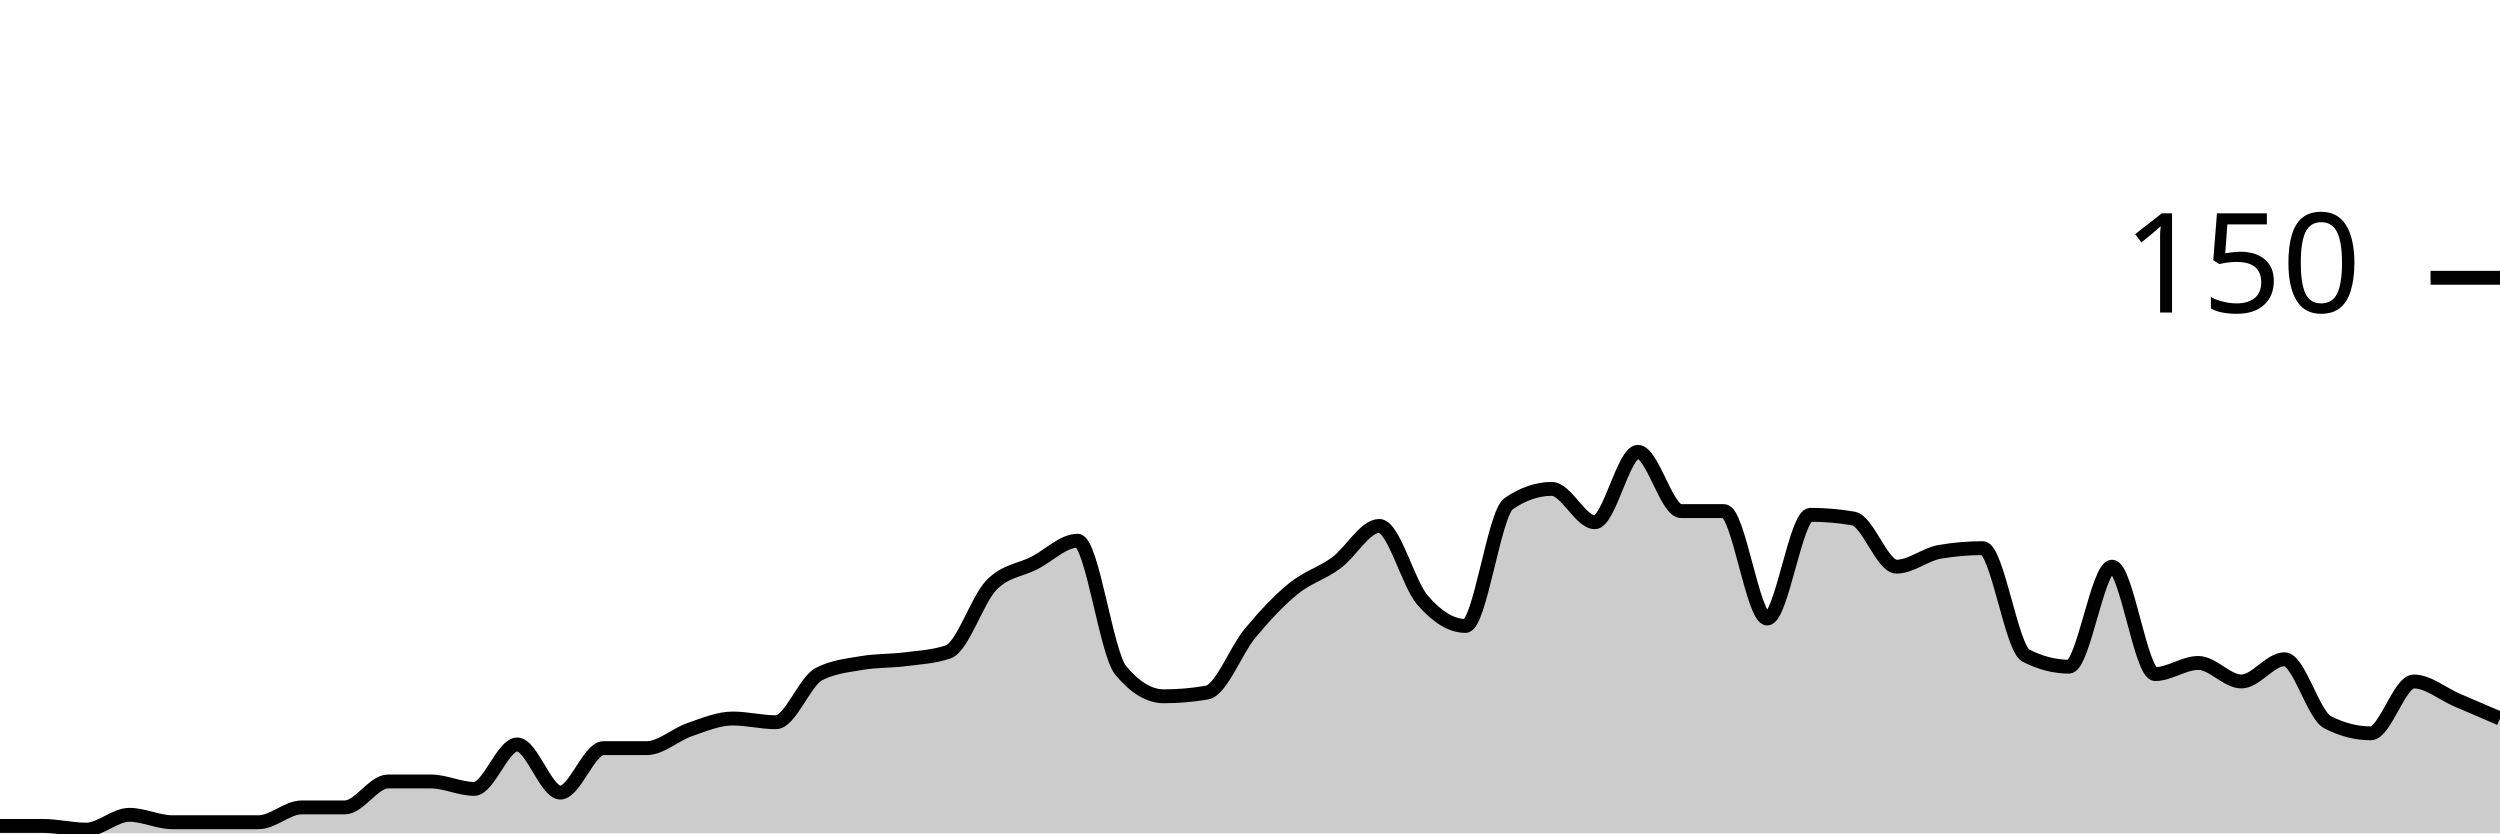
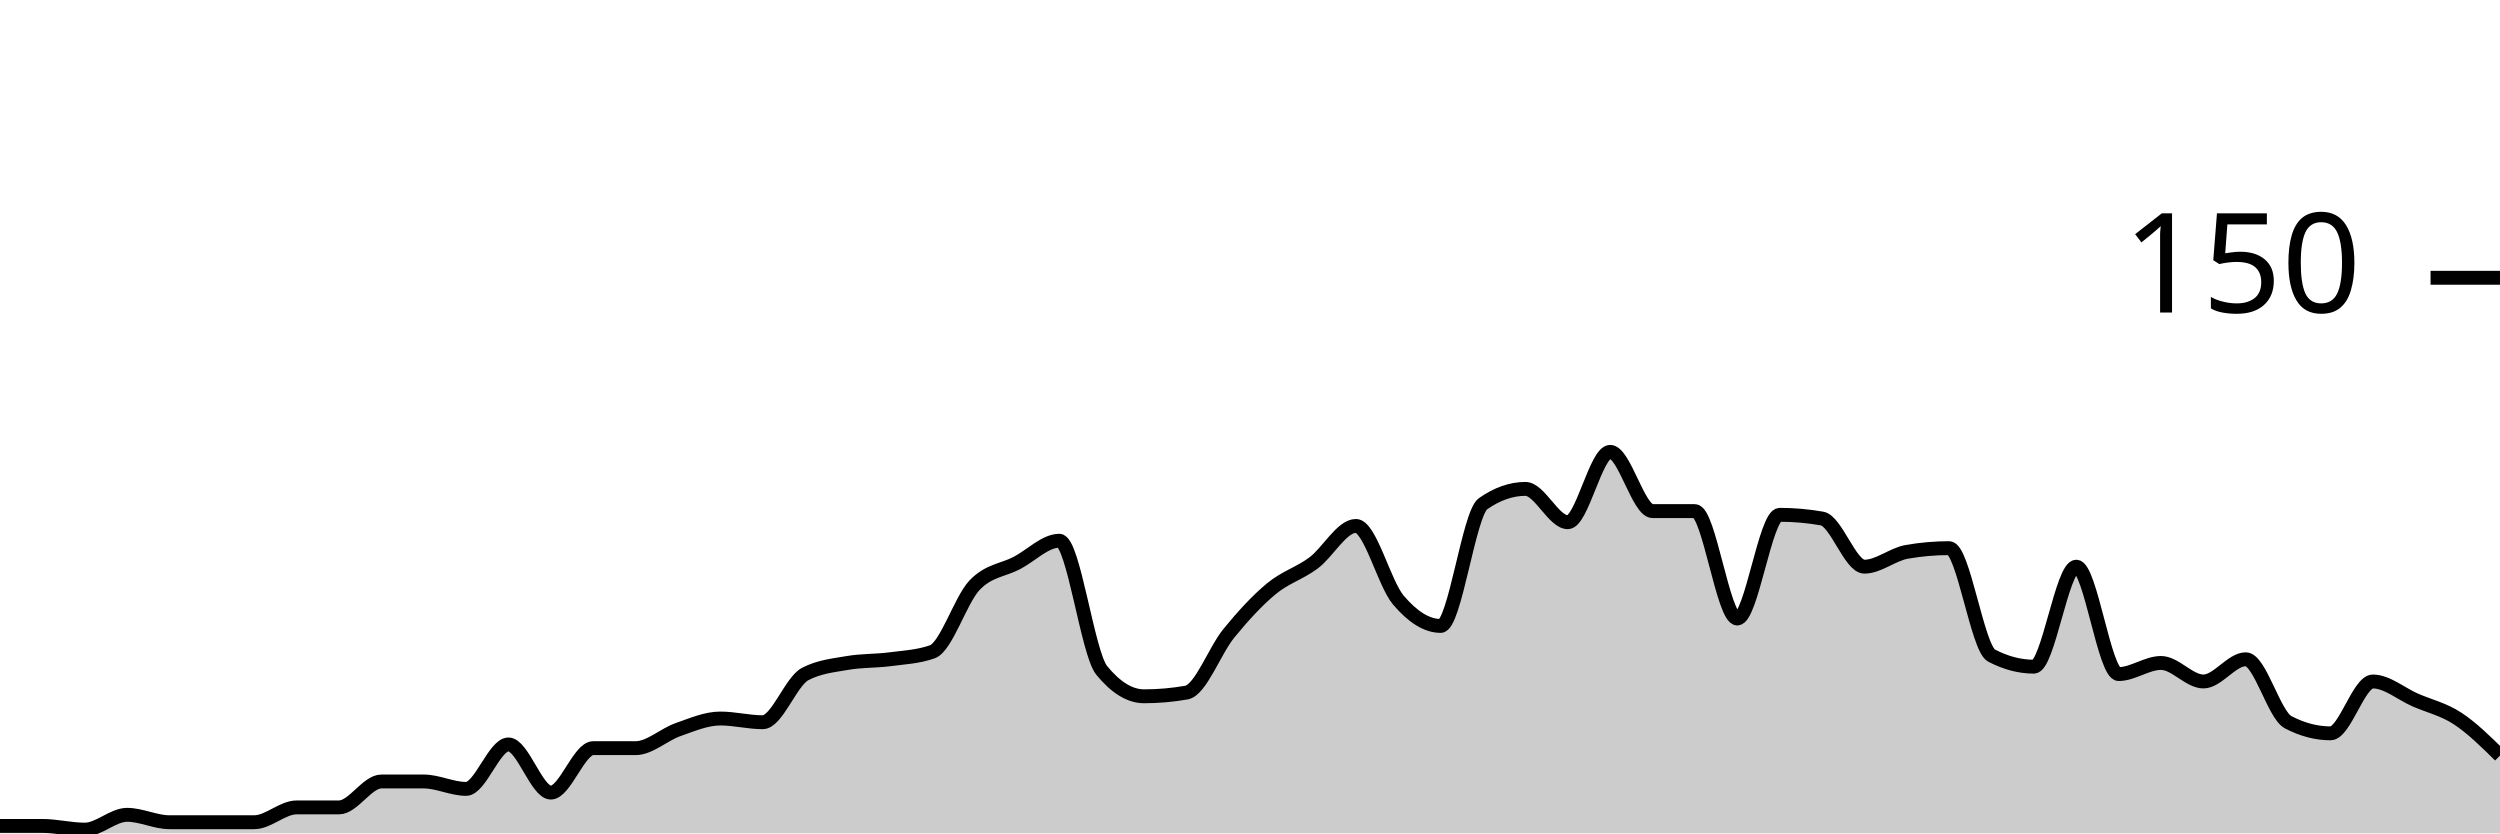
<svg xmlns="http://www.w3.org/2000/svg" viewBox="0 0 180 60">
  <g transform="translate(0,20)">
-     <path class="area" fill="rgba(0, 0, 0, 0.2)" d="M0,39.467C1.034,39.467,2.069,39.467,3.103,39.467C4.138,39.467,5.172,39.733,6.207,39.733C7.241,39.733,8.276,38.667,9.31,38.667C10.345,38.667,11.379,39.2,12.414,39.2C13.448,39.2,14.483,39.2,15.517,39.2C16.552,39.2,17.586,39.2,18.621,39.2C19.655,39.2,20.69,38.133,21.724,38.133C22.759,38.133,23.793,38.133,24.828,38.133C25.862,38.133,26.897,36.267,27.931,36.267C28.966,36.267,30,36.267,31.034,36.267C32.069,36.267,33.103,36.8,34.138,36.8C35.172,36.8,36.207,33.6,37.241,33.6C38.276,33.6,39.31,37.067,40.345,37.067C41.379,37.067,42.414,33.867,43.448,33.867C44.483,33.867,45.517,33.867,46.552,33.867C47.586,33.867,48.621,32.889,49.655,32.533C50.69,32.178,51.724,31.733,52.759,31.733C53.793,31.733,54.828,32,55.862,32C56.897,32,57.931,29.067,58.966,28.533C60,28,61.034,27.911,62.069,27.733C63.103,27.556,64.138,27.6,65.172,27.467C66.207,27.333,67.241,27.289,68.276,26.933C69.31,26.578,70.345,23.2,71.379,22.133C72.414,21.067,73.448,21.067,74.483,20.533C75.517,20,76.552,18.933,77.586,18.933C78.621,18.933,79.655,27.022,80.69,28.267C81.724,29.511,82.759,30.133,83.793,30.133C84.828,30.133,85.862,30.044,86.897,29.867C87.931,29.689,88.966,26.844,90,25.6C91.034,24.356,92.069,23.244,93.103,22.4C94.138,21.556,95.172,21.289,96.207,20.533C97.241,19.778,98.276,17.867,99.31,17.867C100.345,17.867,101.379,22,102.414,23.2C103.448,24.4,104.483,25.067,105.517,25.067C106.552,25.067,107.586,16.978,108.621,16.267C109.655,15.556,110.69,15.2,111.724,15.2C112.759,15.2,113.793,17.6,114.828,17.6C115.862,17.6,116.897,12.533,117.931,12.533C118.966,12.533,120,16.8,121.034,16.8C122.069,16.8,123.103,16.8,124.138,16.8C125.172,16.8,126.207,24.533,127.241,24.533C128.276,24.533,129.31,17.067,130.345,17.067C131.379,17.067,132.414,17.156,133.448,17.333C134.483,17.511,135.517,20.8,136.552,20.8C137.586,20.8,138.621,19.911,139.655,19.733C140.69,19.556,141.724,19.467,142.759,19.467C143.793,19.467,144.828,26.667,145.862,27.2C146.897,27.733,147.931,28,148.966,28C150,28,151.034,20.8,152.069,20.8C153.103,20.8,154.138,28.533,155.172,28.533C156.207,28.533,157.241,27.733,158.276,27.733C159.31,27.733,160.345,29.067,161.379,29.067C162.414,29.067,163.448,27.467,164.483,27.467C165.517,27.467,166.552,31.467,167.586,32C168.621,32.533,169.655,32.8,170.69,32.8C171.724,32.8,172.759,29.067,173.793,29.067C174.828,29.067,175.862,29.956,176.897,30.4C177.931,30.844,178.966,31.289,180,31.733L180,40C178.966,40,177.931,40,176.897,40C175.862,40,174.828,40,173.793,40C172.759,40,171.724,40,170.69,40C169.655,40,168.621,40,167.586,40C166.552,40,165.517,40,164.483,40C163.448,40,162.414,40,161.379,40C160.345,40,159.31,40,158.276,40C157.241,40,156.207,40,155.172,40C154.138,40,153.103,40,152.069,40C151.034,40,150,40,148.966,40C147.931,40,146.897,40,145.862,40C144.828,40,143.793,40,142.759,40C141.724,40,140.69,40,139.655,40C138.621,40,137.586,40,136.552,40C135.517,40,134.483,40,133.448,40C132.414,40,131.379,40,130.345,40C129.31,40,128.276,40,127.241,40C126.207,40,125.172,40,124.138,40C123.103,40,122.069,40,121.034,40C120,40,118.966,40,117.931,40C116.897,40,115.862,40,114.828,40C113.793,40,112.759,40,111.724,40C110.69,40,109.655,40,108.621,40C107.586,40,106.552,40,105.517,40C104.483,40,103.448,40,102.414,40C101.379,40,100.345,40,99.31,40C98.276,40,97.241,40,96.207,40C95.172,40,94.138,40,93.103,40C92.069,40,91.034,40,90,40C88.966,40,87.931,40,86.897,40C85.862,40,84.828,40,83.793,40C82.759,40,81.724,40,80.69,40C79.655,40,78.621,40,77.586,40C76.552,40,75.517,40,74.483,40C73.448,40,72.414,40,71.379,40C70.345,40,69.31,40,68.276,40C67.241,40,66.207,40,65.172,40C64.138,40,63.103,40,62.069,40C61.034,40,60,40,58.966,40C57.931,40,56.897,40,55.862,40C54.828,40,53.793,40,52.759,40C51.724,40,50.69,40,49.655,40C48.621,40,47.586,40,46.552,40C45.517,40,44.483,40,43.448,40C42.414,40,41.379,40,40.345,40C39.31,40,38.276,40,37.241,40C36.207,40,35.172,40,34.138,40C33.103,40,32.069,40,31.034,40C30,40,28.966,40,27.931,40C26.897,40,25.862,40,24.828,40C23.793,40,22.759,40,21.724,40C20.69,40,19.655,40,18.621,40C17.586,40,16.552,40,15.517,40C14.483,40,13.448,40,12.414,40C11.379,40,10.345,40,9.31,40C8.276,40,7.241,40,6.207,40C5.172,40,4.138,40,3.103,40C2.069,40,1.034,40,0,40Z" />
-     <path class="line" stroke="black" fill="none" d="M0,39.467C1.034,39.467,2.069,39.467,3.103,39.467C4.138,39.467,5.172,39.733,6.207,39.733C7.241,39.733,8.276,38.667,9.31,38.667C10.345,38.667,11.379,39.2,12.414,39.2C13.448,39.2,14.483,39.2,15.517,39.2C16.552,39.2,17.586,39.2,18.621,39.2C19.655,39.2,20.69,38.133,21.724,38.133C22.759,38.133,23.793,38.133,24.828,38.133C25.862,38.133,26.897,36.267,27.931,36.267C28.966,36.267,30,36.267,31.034,36.267C32.069,36.267,33.103,36.8,34.138,36.8C35.172,36.8,36.207,33.6,37.241,33.6C38.276,33.6,39.31,37.067,40.345,37.067C41.379,37.067,42.414,33.867,43.448,33.867C44.483,33.867,45.517,33.867,46.552,33.867C47.586,33.867,48.621,32.889,49.655,32.533C50.69,32.178,51.724,31.733,52.759,31.733C53.793,31.733,54.828,32,55.862,32C56.897,32,57.931,29.067,58.966,28.533C60,28,61.034,27.911,62.069,27.733C63.103,27.556,64.138,27.6,65.172,27.467C66.207,27.333,67.241,27.289,68.276,26.933C69.31,26.578,70.345,23.2,71.379,22.133C72.414,21.067,73.448,21.067,74.483,20.533C75.517,20,76.552,18.933,77.586,18.933C78.621,18.933,79.655,27.022,80.69,28.267C81.724,29.511,82.759,30.133,83.793,30.133C84.828,30.133,85.862,30.044,86.897,29.867C87.931,29.689,88.966,26.844,90,25.6C91.034,24.356,92.069,23.244,93.103,22.4C94.138,21.556,95.172,21.289,96.207,20.533C97.241,19.778,98.276,17.867,99.31,17.867C100.345,17.867,101.379,22,102.414,23.2C103.448,24.4,104.483,25.067,105.517,25.067C106.552,25.067,107.586,16.978,108.621,16.267C109.655,15.556,110.69,15.2,111.724,15.2C112.759,15.2,113.793,17.6,114.828,17.6C115.862,17.6,116.897,12.533,117.931,12.533C118.966,12.533,120,16.8,121.034,16.8C122.069,16.8,123.103,16.8,124.138,16.8C125.172,16.8,126.207,24.533,127.241,24.533C128.276,24.533,129.31,17.067,130.345,17.067C131.379,17.067,132.414,17.156,133.448,17.333C134.483,17.511,135.517,20.8,136.552,20.8C137.586,20.8,138.621,19.911,139.655,19.733C140.69,19.556,141.724,19.467,142.759,19.467C143.793,19.467,144.828,26.667,145.862,27.2C146.897,27.733,147.931,28,148.966,28C150,28,151.034,20.8,152.069,20.8C153.103,20.8,154.138,28.533,155.172,28.533C156.207,28.533,157.241,27.733,158.276,27.733C159.31,27.733,160.345,29.067,161.379,29.067C162.414,29.067,163.448,27.467,164.483,27.467C165.517,27.467,166.552,31.467,167.586,32C168.621,32.533,169.655,32.8,170.69,32.8C171.724,32.8,172.759,29.067,173.793,29.067C174.828,29.067,175.862,29.956,176.897,30.4C177.931,30.844,178.966,31.289,180,31.733" />
+     <path class="area" fill="rgba(0, 0, 0, 0.2)" d="M0,39.467C1.017,39.467,2.034,39.467,3.051,39.467C4.068,39.467,5.085,39.733,6.102,39.733C7.119,39.733,8.136,38.667,9.153,38.667C10.169,38.667,11.186,39.2,12.203,39.2C13.22,39.2,14.237,39.2,15.254,39.2C16.271,39.2,17.288,39.2,18.305,39.2C19.322,39.2,20.339,38.133,21.356,38.133C22.373,38.133,23.39,38.133,24.407,38.133C25.424,38.133,26.441,36.267,27.458,36.267C28.475,36.267,29.492,36.267,30.508,36.267C31.525,36.267,32.542,36.8,33.559,36.8C34.576,36.8,35.593,33.6,36.61,33.6C37.627,33.6,38.644,37.067,39.661,37.067C40.678,37.067,41.695,33.867,42.712,33.867C43.729,33.867,44.746,33.867,45.763,33.867C46.78,33.867,47.797,32.889,48.814,32.533C49.831,32.178,50.847,31.733,51.864,31.733C52.881,31.733,53.898,32,54.915,32C55.932,32,56.949,29.067,57.966,28.533C58.983,28,60,27.911,61.017,27.733C62.034,27.556,63.051,27.6,64.068,27.467C65.085,27.333,66.102,27.289,67.119,26.933C68.136,26.578,69.153,23.2,70.169,22.133C71.186,21.067,72.203,21.067,73.22,20.533C74.237,20,75.254,18.933,76.271,18.933C77.288,18.933,78.305,27.022,79.322,28.267C80.339,29.511,81.356,30.133,82.373,30.133C83.39,30.133,84.407,30.044,85.424,29.867C86.441,29.689,87.458,26.844,88.475,25.6C89.492,24.356,90.508,23.244,91.525,22.4C92.542,21.556,93.559,21.289,94.576,20.533C95.593,19.778,96.61,17.867,97.627,17.867C98.644,17.867,99.661,22,100.678,23.2C101.695,24.4,102.712,25.067,103.729,25.067C104.746,25.067,105.763,16.978,106.78,16.267C107.797,15.556,108.814,15.2,109.831,15.2C110.847,15.2,111.864,17.6,112.881,17.6C113.898,17.6,114.915,12.533,115.932,12.533C116.949,12.533,117.966,16.8,118.983,16.8C120,16.8,121.017,16.8,122.034,16.8C123.051,16.8,124.068,24.533,125.085,24.533C126.102,24.533,127.119,17.067,128.136,17.067C129.153,17.067,130.169,17.156,131.186,17.333C132.203,17.511,133.22,20.8,134.237,20.8C135.254,20.8,136.271,19.911,137.288,19.733C138.305,19.556,139.322,19.467,140.339,19.467C141.356,19.467,142.373,26.667,143.39,27.2C144.407,27.733,145.424,28,146.441,28C147.458,28,148.475,20.8,149.492,20.8C150.508,20.8,151.525,28.533,152.542,28.533C153.559,28.533,154.576,27.733,155.593,27.733C156.61,27.733,157.627,29.067,158.644,29.067C159.661,29.067,160.678,27.467,161.695,27.467C162.712,27.467,163.729,31.467,164.746,32C165.763,32.533,166.78,32.8,167.797,32.8C168.814,32.8,169.831,29.067,170.847,29.067C171.864,29.067,172.881,29.956,173.898,30.4C174.915,30.844,175.932,31.067,176.949,31.733C177.966,32.4,178.983,33.4,180,34.4L180,40C178.983,40,177.966,40,176.949,40C175.932,40,174.915,40,173.898,40C172.881,40,171.864,40,170.847,40C169.831,40,168.814,40,167.797,40C166.78,40,165.763,40,164.746,40C163.729,40,162.712,40,161.695,40C160.678,40,159.661,40,158.644,40C157.627,40,156.61,40,155.593,40C154.576,40,153.559,40,152.542,40C151.525,40,150.508,40,149.492,40C148.475,40,147.458,40,146.441,40C145.424,40,144.407,40,143.39,40C142.373,40,141.356,40,140.339,40C139.322,40,138.305,40,137.288,40C136.271,40,135.254,40,134.237,40C133.22,40,132.203,40,131.186,40C130.169,40,129.153,40,128.136,40C127.119,40,126.102,40,125.085,40C124.068,40,123.051,40,122.034,40C121.017,40,120,40,118.983,40C117.966,40,116.949,40,115.932,40C114.915,40,113.898,40,112.881,40C111.864,40,110.847,40,109.831,40C108.814,40,107.797,40,106.78,40C105.763,40,104.746,40,103.729,40C102.712,40,101.695,40,100.678,40C99.661,40,98.644,40,97.627,40C96.61,40,95.593,40,94.576,40C93.559,40,92.542,40,91.525,40C90.508,40,89.492,40,88.475,40C87.458,40,86.441,40,85.424,40C84.407,40,83.39,40,82.373,40C81.356,40,80.339,40,79.322,40C78.305,40,77.288,40,76.271,40C75.254,40,74.237,40,73.22,40C72.203,40,71.186,40,70.169,40C69.153,40,68.136,40,67.119,40C66.102,40,65.085,40,64.068,40C63.051,40,62.034,40,61.017,40C60,40,58.983,40,57.966,40C56.949,40,55.932,40,54.915,40C53.898,40,52.881,40,51.864,40C50.847,40,49.831,40,48.814,40C47.797,40,46.78,40,45.763,40C44.746,40,43.729,40,42.712,40C41.695,40,40.678,40,39.661,40C38.644,40,37.627,40,36.61,40C35.593,40,34.576,40,33.559,40C32.542,40,31.525,40,30.508,40C29.492,40,28.475,40,27.458,40C26.441,40,25.424,40,24.407,40C23.39,40,22.373,40,21.356,40C20.339,40,19.322,40,18.305,40C17.288,40,16.271,40,15.254,40C14.237,40,13.22,40,12.203,40C11.186,40,10.169,40,9.153,40C8.136,40,7.119,40,6.102,40C5.085,40,4.068,40,3.051,40C2.034,40,1.017,40,0,40Z" />
+     <path class="line" stroke="black" fill="none" d="M0,39.467C1.017,39.467,2.034,39.467,3.051,39.467C4.068,39.467,5.085,39.733,6.102,39.733C7.119,39.733,8.136,38.667,9.153,38.667C10.169,38.667,11.186,39.2,12.203,39.2C13.22,39.2,14.237,39.2,15.254,39.2C16.271,39.2,17.288,39.2,18.305,39.2C19.322,39.2,20.339,38.133,21.356,38.133C22.373,38.133,23.39,38.133,24.407,38.133C25.424,38.133,26.441,36.267,27.458,36.267C28.475,36.267,29.492,36.267,30.508,36.267C31.525,36.267,32.542,36.8,33.559,36.8C34.576,36.8,35.593,33.6,36.61,33.6C37.627,33.6,38.644,37.067,39.661,37.067C40.678,37.067,41.695,33.867,42.712,33.867C43.729,33.867,44.746,33.867,45.763,33.867C46.78,33.867,47.797,32.889,48.814,32.533C49.831,32.178,50.847,31.733,51.864,31.733C52.881,31.733,53.898,32,54.915,32C55.932,32,56.949,29.067,57.966,28.533C58.983,28,60,27.911,61.017,27.733C62.034,27.556,63.051,27.6,64.068,27.467C65.085,27.333,66.102,27.289,67.119,26.933C68.136,26.578,69.153,23.2,70.169,22.133C71.186,21.067,72.203,21.067,73.22,20.533C74.237,20,75.254,18.933,76.271,18.933C77.288,18.933,78.305,27.022,79.322,28.267C80.339,29.511,81.356,30.133,82.373,30.133C83.39,30.133,84.407,30.044,85.424,29.867C86.441,29.689,87.458,26.844,88.475,25.6C89.492,24.356,90.508,23.244,91.525,22.4C92.542,21.556,93.559,21.289,94.576,20.533C95.593,19.778,96.61,17.867,97.627,17.867C98.644,17.867,99.661,22,100.678,23.2C101.695,24.4,102.712,25.067,103.729,25.067C104.746,25.067,105.763,16.978,106.78,16.267C107.797,15.556,108.814,15.2,109.831,15.2C110.847,15.2,111.864,17.6,112.881,17.6C113.898,17.6,114.915,12.533,115.932,12.533C116.949,12.533,117.966,16.8,118.983,16.8C120,16.8,121.017,16.8,122.034,16.8C123.051,16.8,124.068,24.533,125.085,24.533C126.102,24.533,127.119,17.067,128.136,17.067C129.153,17.067,130.169,17.156,131.186,17.333C132.203,17.511,133.22,20.8,134.237,20.8C135.254,20.8,136.271,19.911,137.288,19.733C138.305,19.556,139.322,19.467,140.339,19.467C141.356,19.467,142.373,26.667,143.39,27.2C144.407,27.733,145.424,28,146.441,28C147.458,28,148.475,20.8,149.492,20.8C150.508,20.8,151.525,28.533,152.542,28.533C153.559,28.533,154.576,27.733,155.593,27.733C156.61,27.733,157.627,29.067,158.644,29.067C159.661,29.067,160.678,27.467,161.695,27.467C162.712,27.467,163.729,31.467,164.746,32C165.763,32.533,166.78,32.8,167.797,32.8C168.814,32.8,169.831,29.067,170.847,29.067C171.864,29.067,172.881,29.956,173.898,30.4C174.915,30.844,175.932,31.067,176.949,31.733C177.966,32.4,178.983,33.4,180,34.4" />
    <path class="axis-ceiling" stroke-width="1" stroke="black" fill="none" d="M175,0L180,0" />
    <text class="axis-ceiling-label" font-family="sans-serif" text-anchor="end" font-size="10px" x="170" y="2.5">150</text>
  </g>
</svg>
